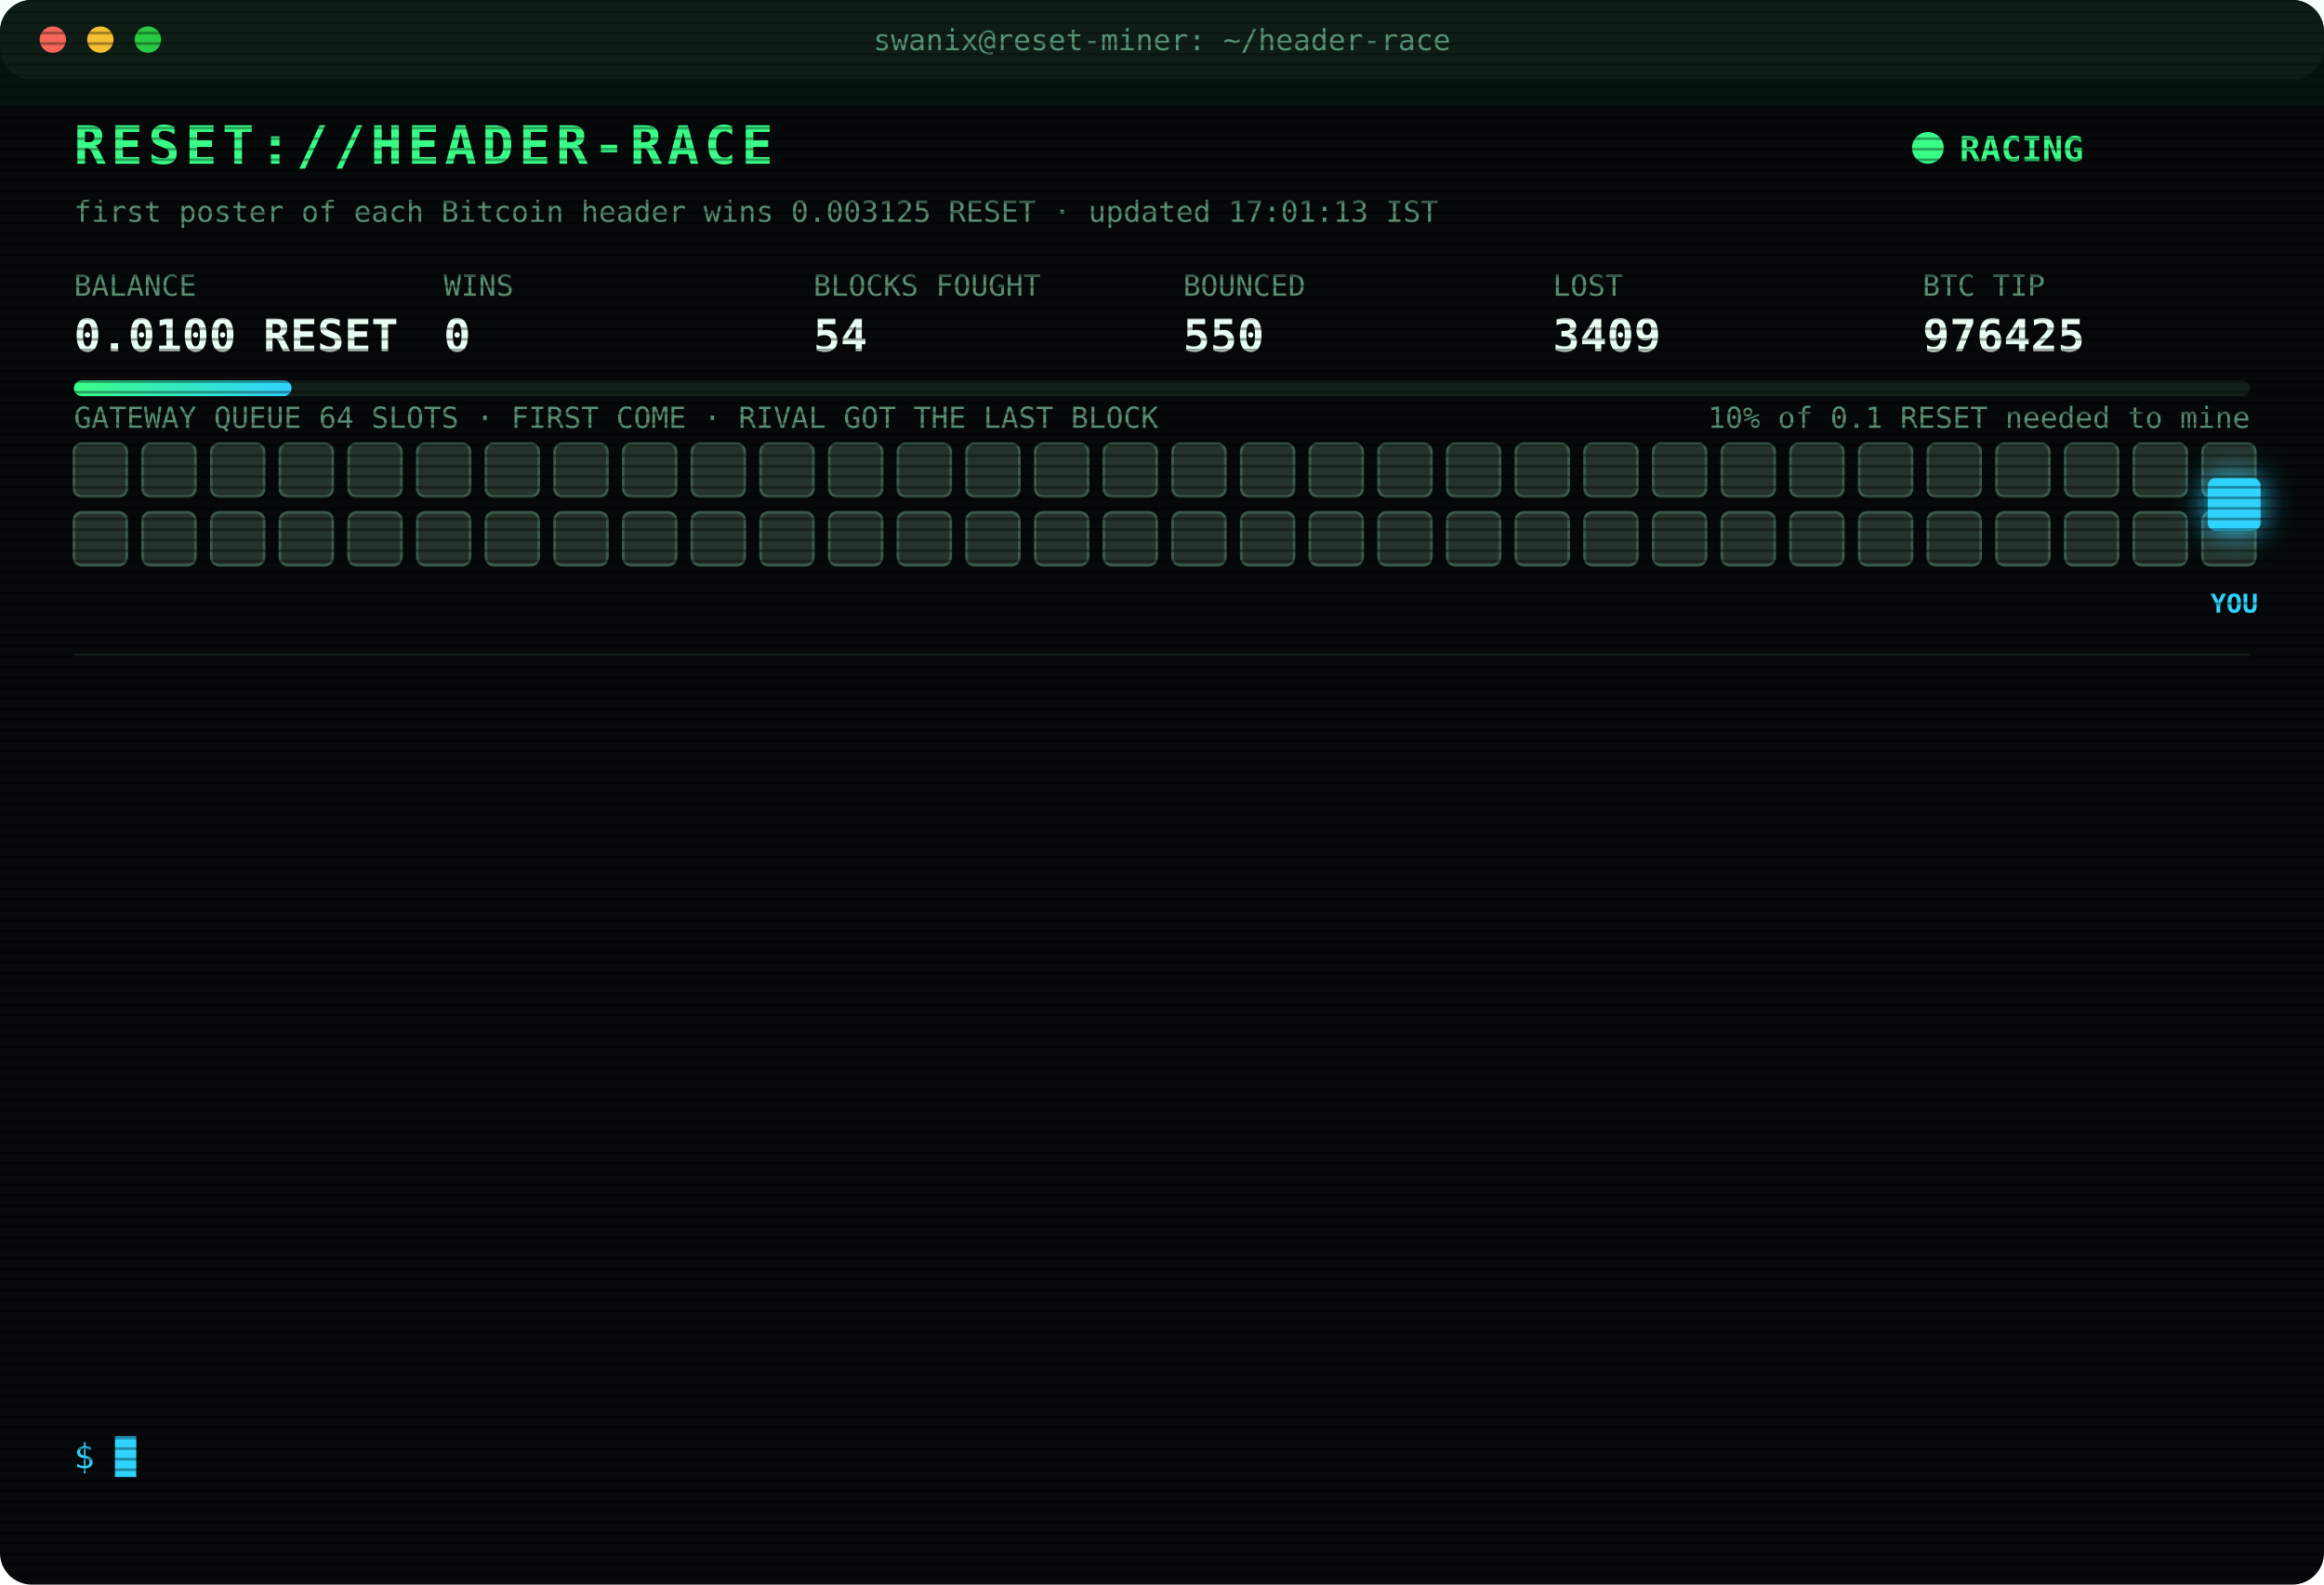
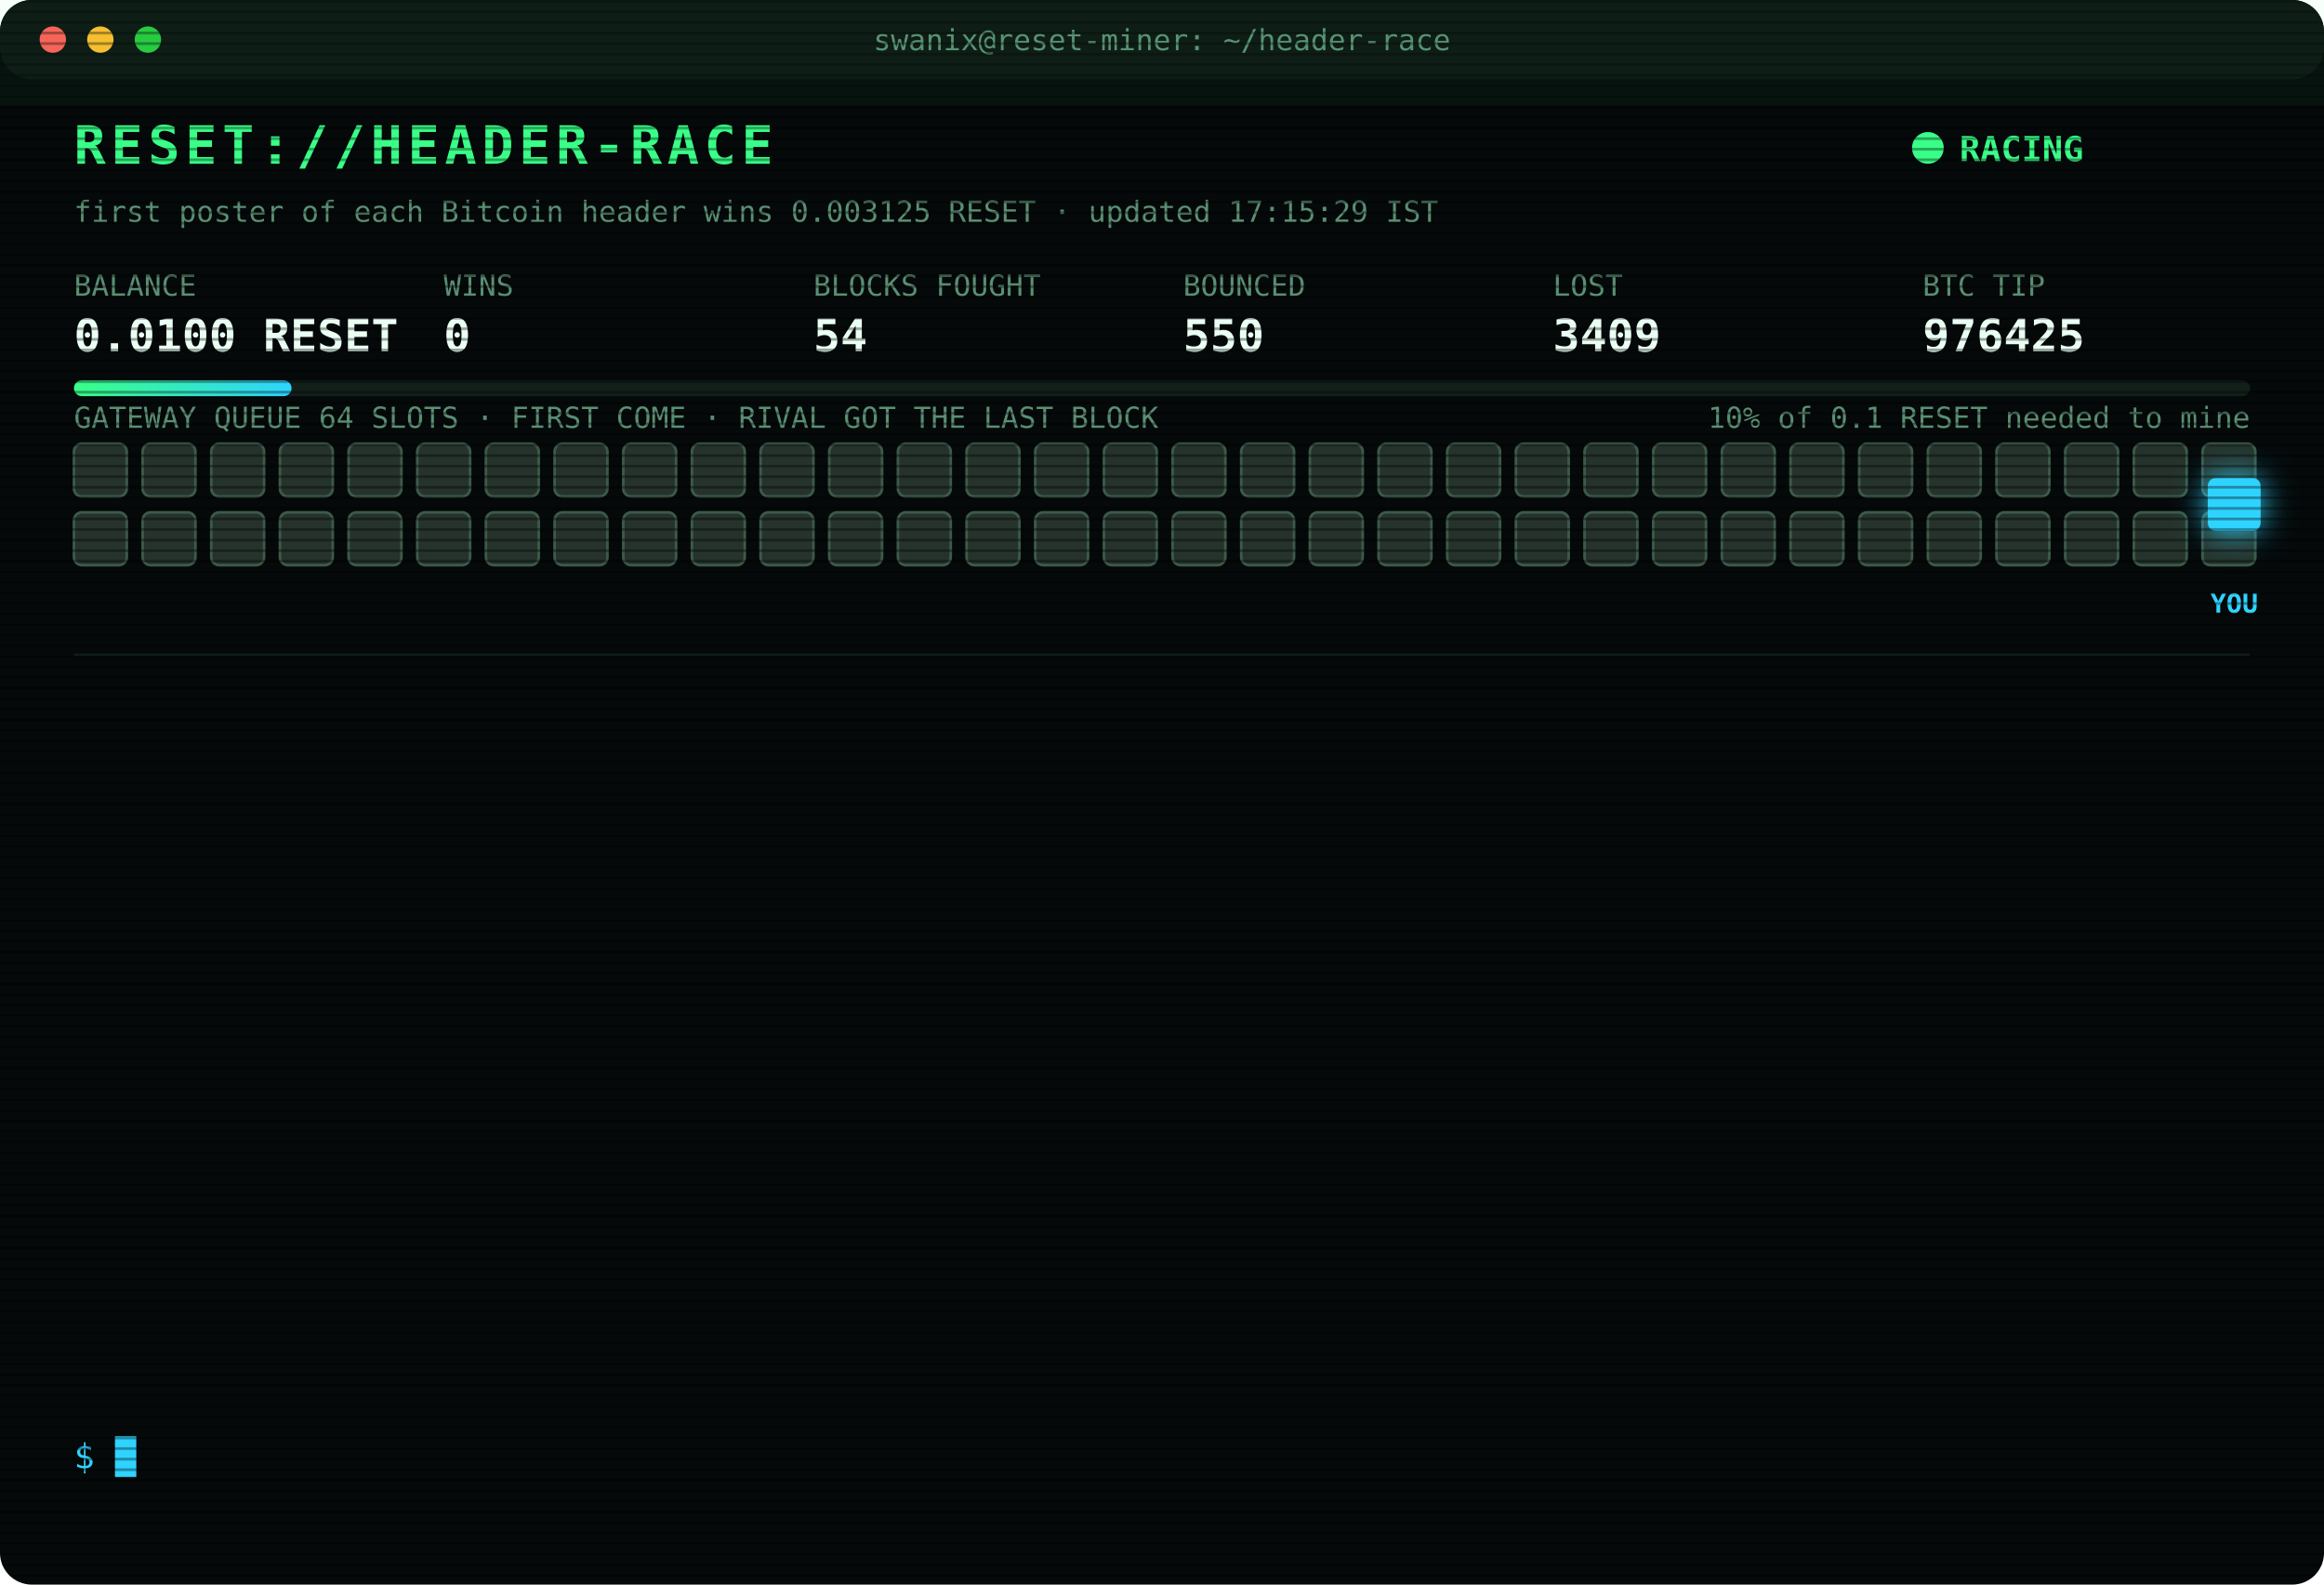
<svg xmlns="http://www.w3.org/2000/svg" width="880" height="600" viewBox="0 0 880 600" font-family="ui-monospace,SFMono-Regular,Menlo,Consolas,monospace">
  <style>
text{font-size:13px;fill:#7CFFB2}
.title{font-size:20px;font-weight:700;fill:#39FF88;letter-spacing:2px;animation:glitch 3s infinite steps(1)}
.sub{fill:#2fd3ff}.k{fill:#5a8f73;font-size:11px}.v{font-size:17px;font-weight:700;fill:#eafff3}
.ts{fill:#3f6b56}.boot{fill:#2fd3ff}.dim{fill:#5a8f73}.bad{fill:#ff4d6d}.warn{fill:#ffd23f}.mag{fill:#ff5cf0}.win{fill:#39FF88;font-weight:700}
.tag{font-size:10px;fill:#2fd3ff;font-weight:700}
.rival{fill:#26332c;stroke:#3c5a49;animation:jam 1.2s infinite alternate}
.idle{fill:#141c18;stroke:#22302a;animation:breathe 4s infinite}
.me{fill:#2fd3ff;filter:drop-shadow(0 0 6px #2fd3ff)}
.hover{animation:nudge 1.1s infinite ease-in-out}.bounce{animation:kick 1.4s infinite}
.ln{opacity:0;animation:in .4s forwards}
.cur{animation:blink 1s infinite steps(1)}
.scan{animation:scan 6s infinite linear}
.led{animation:blink 1.4s infinite}
@keyframes in{from{opacity:0;transform:translateX(-6px)}to{opacity:1;transform:none}}
@keyframes blink{50%{opacity:0}}
@keyframes jam{to{fill:#33463b}}
@keyframes breathe{50%{opacity:.4}}
@keyframes nudge{50%{transform:translateX(-10px)}}
@keyframes kick{0%,100%{transform:none}30%{transform:translateX(-14px)}55%{transform:translateX(10px) translateY(-6px)}}
@keyframes glitch{0%,92%{transform:none}93%{transform:translateX(2px);fill:#ff4d6d}95%{transform:translateX(-2px);fill:#2fd3ff}97%{transform:none}}
@keyframes scan{from{transform:translateY(-40px)}to{transform:translateY(600px)}}
</style>
  <defs>
    <pattern id="sl" width="4" height="4" patternUnits="userSpaceOnUse">
      <rect width="4" height="1" fill="#000" opacity=".35" />
    </pattern>
    <linearGradient id="bar">
      <stop offset="0" stop-color="#39FF88" />
      <stop offset="1" stop-color="#2fd3ff" />
    </linearGradient>
  </defs>
  <rect width="880" height="600" rx="12" fill="#05090a" />
  <rect width="880" height="30" rx="12" fill="#0d1512" />
  <circle cx="20" cy="15" r="5" fill="#ff5f57" />
  <circle cx="38" cy="15" r="5" fill="#febc2e" />
  <circle cx="56" cy="15" r="5" fill="#28c840" />
  <text x="440" y="19" text-anchor="middle" class="k">swanix@reset-miner: ~/header-race</text>
  <text x="28" y="62" class="title">RESET://HEADER-RACE</text>
  <circle class="led" cx="730" cy="56" r="6" fill="#39FF88" />
  <text x="742" y="61" class="win">RACING</text>
-   <text x="28" y="84" class="k">first poster of each Bitcoin header wins 0.003125 RESET · updated 17:01:13 IST</text>
+   <text x="28" y="84" class="k">first poster of each Bitcoin header wins 0.003125 RESET · updated 17:15:29 IST</text>
  <text x="28" y="112" class="k">BALANCE</text>
  <text x="28" y="133" class="v">0.0100 RESET</text>
  <text x="168" y="112" class="k">WINS</text>
  <text x="168" y="133" class="v">0</text>
  <text x="308" y="112" class="k">BLOCKS FOUGHT</text>
  <text x="308" y="133" class="v">54</text>
  <text x="448" y="112" class="k">BOUNCED</text>
  <text x="448" y="133" class="v">550</text>
  <text x="588" y="112" class="k">LOST</text>
  <text x="588" y="133" class="v">3409</text>
  <text x="728" y="112" class="k">BTC TIP</text>
  <text x="728" y="133" class="v">976425</text>
  <rect x="28" y="144" width="824" height="6" rx="3" fill="#13201a" />
  <rect x="28" y="144" width="82.4" height="6" rx="3" fill="url(#bar)" />
  <text x="852" y="162" text-anchor="end" class="k">10% of 0.1 RESET needed to mine</text>
  <text x="28" y="162" class="k">GATEWAY QUEUE 64 SLOTS · FIRST COME · RIVAL GOT THE LAST BLOCK</text>
  <rect class="rival" x="28" y="168" width="20" height="20" rx="3" style="animation-delay:0.00s" />
  <rect class="rival" x="54" y="168" width="20" height="20" rx="3" style="animation-delay:0.05s" />
  <rect class="rival" x="80" y="168" width="20" height="20" rx="3" style="animation-delay:0.10s" />
  <rect class="rival" x="106" y="168" width="20" height="20" rx="3" style="animation-delay:0.15s" />
  <rect class="rival" x="132" y="168" width="20" height="20" rx="3" style="animation-delay:0.20s" />
  <rect class="rival" x="158" y="168" width="20" height="20" rx="3" style="animation-delay:0.25s" />
  <rect class="rival" x="184" y="168" width="20" height="20" rx="3" style="animation-delay:0.30s" />
  <rect class="rival" x="210" y="168" width="20" height="20" rx="3" style="animation-delay:0.35s" />
  <rect class="rival" x="236" y="168" width="20" height="20" rx="3" style="animation-delay:0.40s" />
  <rect class="rival" x="262" y="168" width="20" height="20" rx="3" style="animation-delay:0.45s" />
  <rect class="rival" x="288" y="168" width="20" height="20" rx="3" style="animation-delay:0.50s" />
  <rect class="rival" x="314" y="168" width="20" height="20" rx="3" style="animation-delay:0.55s" />
  <rect class="rival" x="340" y="168" width="20" height="20" rx="3" style="animation-delay:0.60s" />
  <rect class="rival" x="366" y="168" width="20" height="20" rx="3" style="animation-delay:0.65s" />
  <rect class="rival" x="392" y="168" width="20" height="20" rx="3" style="animation-delay:0.70s" />
  <rect class="rival" x="418" y="168" width="20" height="20" rx="3" style="animation-delay:0.75s" />
  <rect class="rival" x="444" y="168" width="20" height="20" rx="3" style="animation-delay:0.80s" />
  <rect class="rival" x="470" y="168" width="20" height="20" rx="3" style="animation-delay:0.85s" />
  <rect class="rival" x="496" y="168" width="20" height="20" rx="3" style="animation-delay:0.90s" />
  <rect class="rival" x="522" y="168" width="20" height="20" rx="3" style="animation-delay:0.95s" />
  <rect class="rival" x="548" y="168" width="20" height="20" rx="3" style="animation-delay:1.00s" />
  <rect class="rival" x="574" y="168" width="20" height="20" rx="3" style="animation-delay:1.05s" />
  <rect class="rival" x="600" y="168" width="20" height="20" rx="3" style="animation-delay:1.10s" />
  <rect class="rival" x="626" y="168" width="20" height="20" rx="3" style="animation-delay:1.15s" />
  <rect class="rival" x="652" y="168" width="20" height="20" rx="3" style="animation-delay:1.20s" />
  <rect class="rival" x="678" y="168" width="20" height="20" rx="3" style="animation-delay:1.25s" />
  <rect class="rival" x="704" y="168" width="20" height="20" rx="3" style="animation-delay:1.30s" />
  <rect class="rival" x="730" y="168" width="20" height="20" rx="3" style="animation-delay:1.35s" />
  <rect class="rival" x="756" y="168" width="20" height="20" rx="3" style="animation-delay:1.40s" />
  <rect class="rival" x="782" y="168" width="20" height="20" rx="3" style="animation-delay:1.45s" />
  <rect class="rival" x="808" y="168" width="20" height="20" rx="3" style="animation-delay:1.50s" />
  <rect class="rival" x="834" y="168" width="20" height="20" rx="3" style="animation-delay:1.55s" />
  <rect class="rival" x="28" y="194" width="20" height="20" rx="3" style="animation-delay:1.60s" />
  <rect class="rival" x="54" y="194" width="20" height="20" rx="3" style="animation-delay:1.65s" />
  <rect class="rival" x="80" y="194" width="20" height="20" rx="3" style="animation-delay:1.70s" />
  <rect class="rival" x="106" y="194" width="20" height="20" rx="3" style="animation-delay:1.75s" />
  <rect class="rival" x="132" y="194" width="20" height="20" rx="3" style="animation-delay:1.80s" />
  <rect class="rival" x="158" y="194" width="20" height="20" rx="3" style="animation-delay:1.85s" />
  <rect class="rival" x="184" y="194" width="20" height="20" rx="3" style="animation-delay:1.90s" />
  <rect class="rival" x="210" y="194" width="20" height="20" rx="3" style="animation-delay:1.95s" />
  <rect class="rival" x="236" y="194" width="20" height="20" rx="3" style="animation-delay:2.00s" />
  <rect class="rival" x="262" y="194" width="20" height="20" rx="3" style="animation-delay:2.05s" />
  <rect class="rival" x="288" y="194" width="20" height="20" rx="3" style="animation-delay:2.10s" />
  <rect class="rival" x="314" y="194" width="20" height="20" rx="3" style="animation-delay:2.15s" />
  <rect class="rival" x="340" y="194" width="20" height="20" rx="3" style="animation-delay:2.20s" />
  <rect class="rival" x="366" y="194" width="20" height="20" rx="3" style="animation-delay:2.25s" />
  <rect class="rival" x="392" y="194" width="20" height="20" rx="3" style="animation-delay:2.30s" />
  <rect class="rival" x="418" y="194" width="20" height="20" rx="3" style="animation-delay:2.35s" />
  <rect class="rival" x="444" y="194" width="20" height="20" rx="3" style="animation-delay:2.40s" />
  <rect class="rival" x="470" y="194" width="20" height="20" rx="3" style="animation-delay:2.45s" />
  <rect class="rival" x="496" y="194" width="20" height="20" rx="3" style="animation-delay:2.50s" />
  <rect class="rival" x="522" y="194" width="20" height="20" rx="3" style="animation-delay:2.55s" />
  <rect class="rival" x="548" y="194" width="20" height="20" rx="3" style="animation-delay:2.60s" />
  <rect class="rival" x="574" y="194" width="20" height="20" rx="3" style="animation-delay:2.65s" />
  <rect class="rival" x="600" y="194" width="20" height="20" rx="3" style="animation-delay:2.70s" />
  <rect class="rival" x="626" y="194" width="20" height="20" rx="3" style="animation-delay:2.75s" />
  <rect class="rival" x="652" y="194" width="20" height="20" rx="3" style="animation-delay:2.80s" />
  <rect class="rival" x="678" y="194" width="20" height="20" rx="3" style="animation-delay:2.85s" />
  <rect class="rival" x="704" y="194" width="20" height="20" rx="3" style="animation-delay:2.90s" />
  <rect class="rival" x="730" y="194" width="20" height="20" rx="3" style="animation-delay:2.95s" />
  <rect class="rival" x="756" y="194" width="20" height="20" rx="3" style="animation-delay:3.00s" />
  <rect class="rival" x="782" y="194" width="20" height="20" rx="3" style="animation-delay:3.05s" />
  <rect class="rival" x="808" y="194" width="20" height="20" rx="3" style="animation-delay:3.10s" />
  <rect class="rival" x="834" y="194" width="20" height="20" rx="3" style="animation-delay:3.15s" />
  <g class="hover">
    <rect class="me" x="836" y="181" width="20" height="20" rx="3" />
    <text class="tag" x="846" y="232" text-anchor="middle">YOU</text>
  </g>
  <line x1="28" x2="852" y1="248" y2="248" stroke="#13201a" />
  <g class="ln" style="animation-delay:0.40s">
    <text x="28" y="270" class="ts">15:48:25</text>
    <text x="104" y="270" class="bad">[LOST] #976412 taken by a rival miner</text>
  </g>
  <g class="ln" style="animation-delay:0.65s">
    <text x="28" y="292" class="ts">15:57:55</text>
    <text x="104" y="292" class="bad">[LOST] #976413 taken by a rival miner</text>
  </g>
  <g class="ln" style="animation-delay:0.90s">
    <text x="28" y="314" class="ts">15:59:25</text>
    <text x="104" y="314" class="bad">[LOST] #976414 taken by a rival miner</text>
  </g>
  <g class="ln" style="animation-delay:1.15s">
    <text x="28" y="336" class="ts">16:04:26</text>
    <text x="104" y="336" class="bad">[LOST] #976415 taken by a rival miner</text>
  </g>
  <g class="ln" style="animation-delay:1.40s">
    <text x="28" y="358" class="ts">16:12:20</text>
    <text x="104" y="358" class="bad">[LOST] #976416 taken by a rival miner</text>
  </g>
  <g class="ln" style="animation-delay:1.65s">
    <text x="28" y="380" class="ts">16:20:14</text>
    <text x="104" y="380" class="bad">[LOST] #976418 taken by a rival miner</text>
  </g>
  <g class="ln" style="animation-delay:1.90s">
    <text x="28" y="402" class="ts">16:31:26</text>
    <text x="104" y="402" class="bad">[LOST] #976419 taken by a rival miner</text>
  </g>
  <g class="ln" style="animation-delay:2.15s">
    <text x="28" y="424" class="ts">16:31:44</text>
    <text x="104" y="424" class="bad">[LOST] #976420 taken by a rival miner</text>
  </g>
  <g class="ln" style="animation-delay:2.40s">
    <text x="28" y="446" class="ts">16:54:24</text>
    <text x="104" y="446" class="bad">[LOST] #976421 taken by a rival miner</text>
  </g>
  <g class="ln" style="animation-delay:2.65s">
    <text x="28" y="468" class="ts">16:55:57</text>
    <text x="104" y="468" class="bad">[LOST] #976422 taken by a rival miner</text>
  </g>
  <g class="ln" style="animation-delay:2.90s">
    <text x="28" y="490" class="ts">16:56:06</text>
    <text x="104" y="490" class="bad">[LOST] #976423 taken by a rival miner</text>
  </g>
  <g class="ln" style="animation-delay:3.15s">
    <text x="28" y="512" class="ts">16:59:43</text>
    <text x="104" y="512" class="bad">[LOST] #976424 taken by a rival miner</text>
  </g>
  <g class="ln" style="animation-delay:3.40s">
    <text x="28" y="534" class="ts">17:01:13</text>
    <text x="104" y="534" class="bad">[LOST] #976425 taken by a rival miner</text>
  </g>
  <text x="28" y="556" class="sub">$ <tspan class="cur">█</tspan>
  </text>
  <rect width="880" height="600" rx="12" fill="url(#sl)" pointer-events="none" />
  <rect class="scan" width="880" height="40" fill="#39FF88" opacity=".04" />
</svg>
